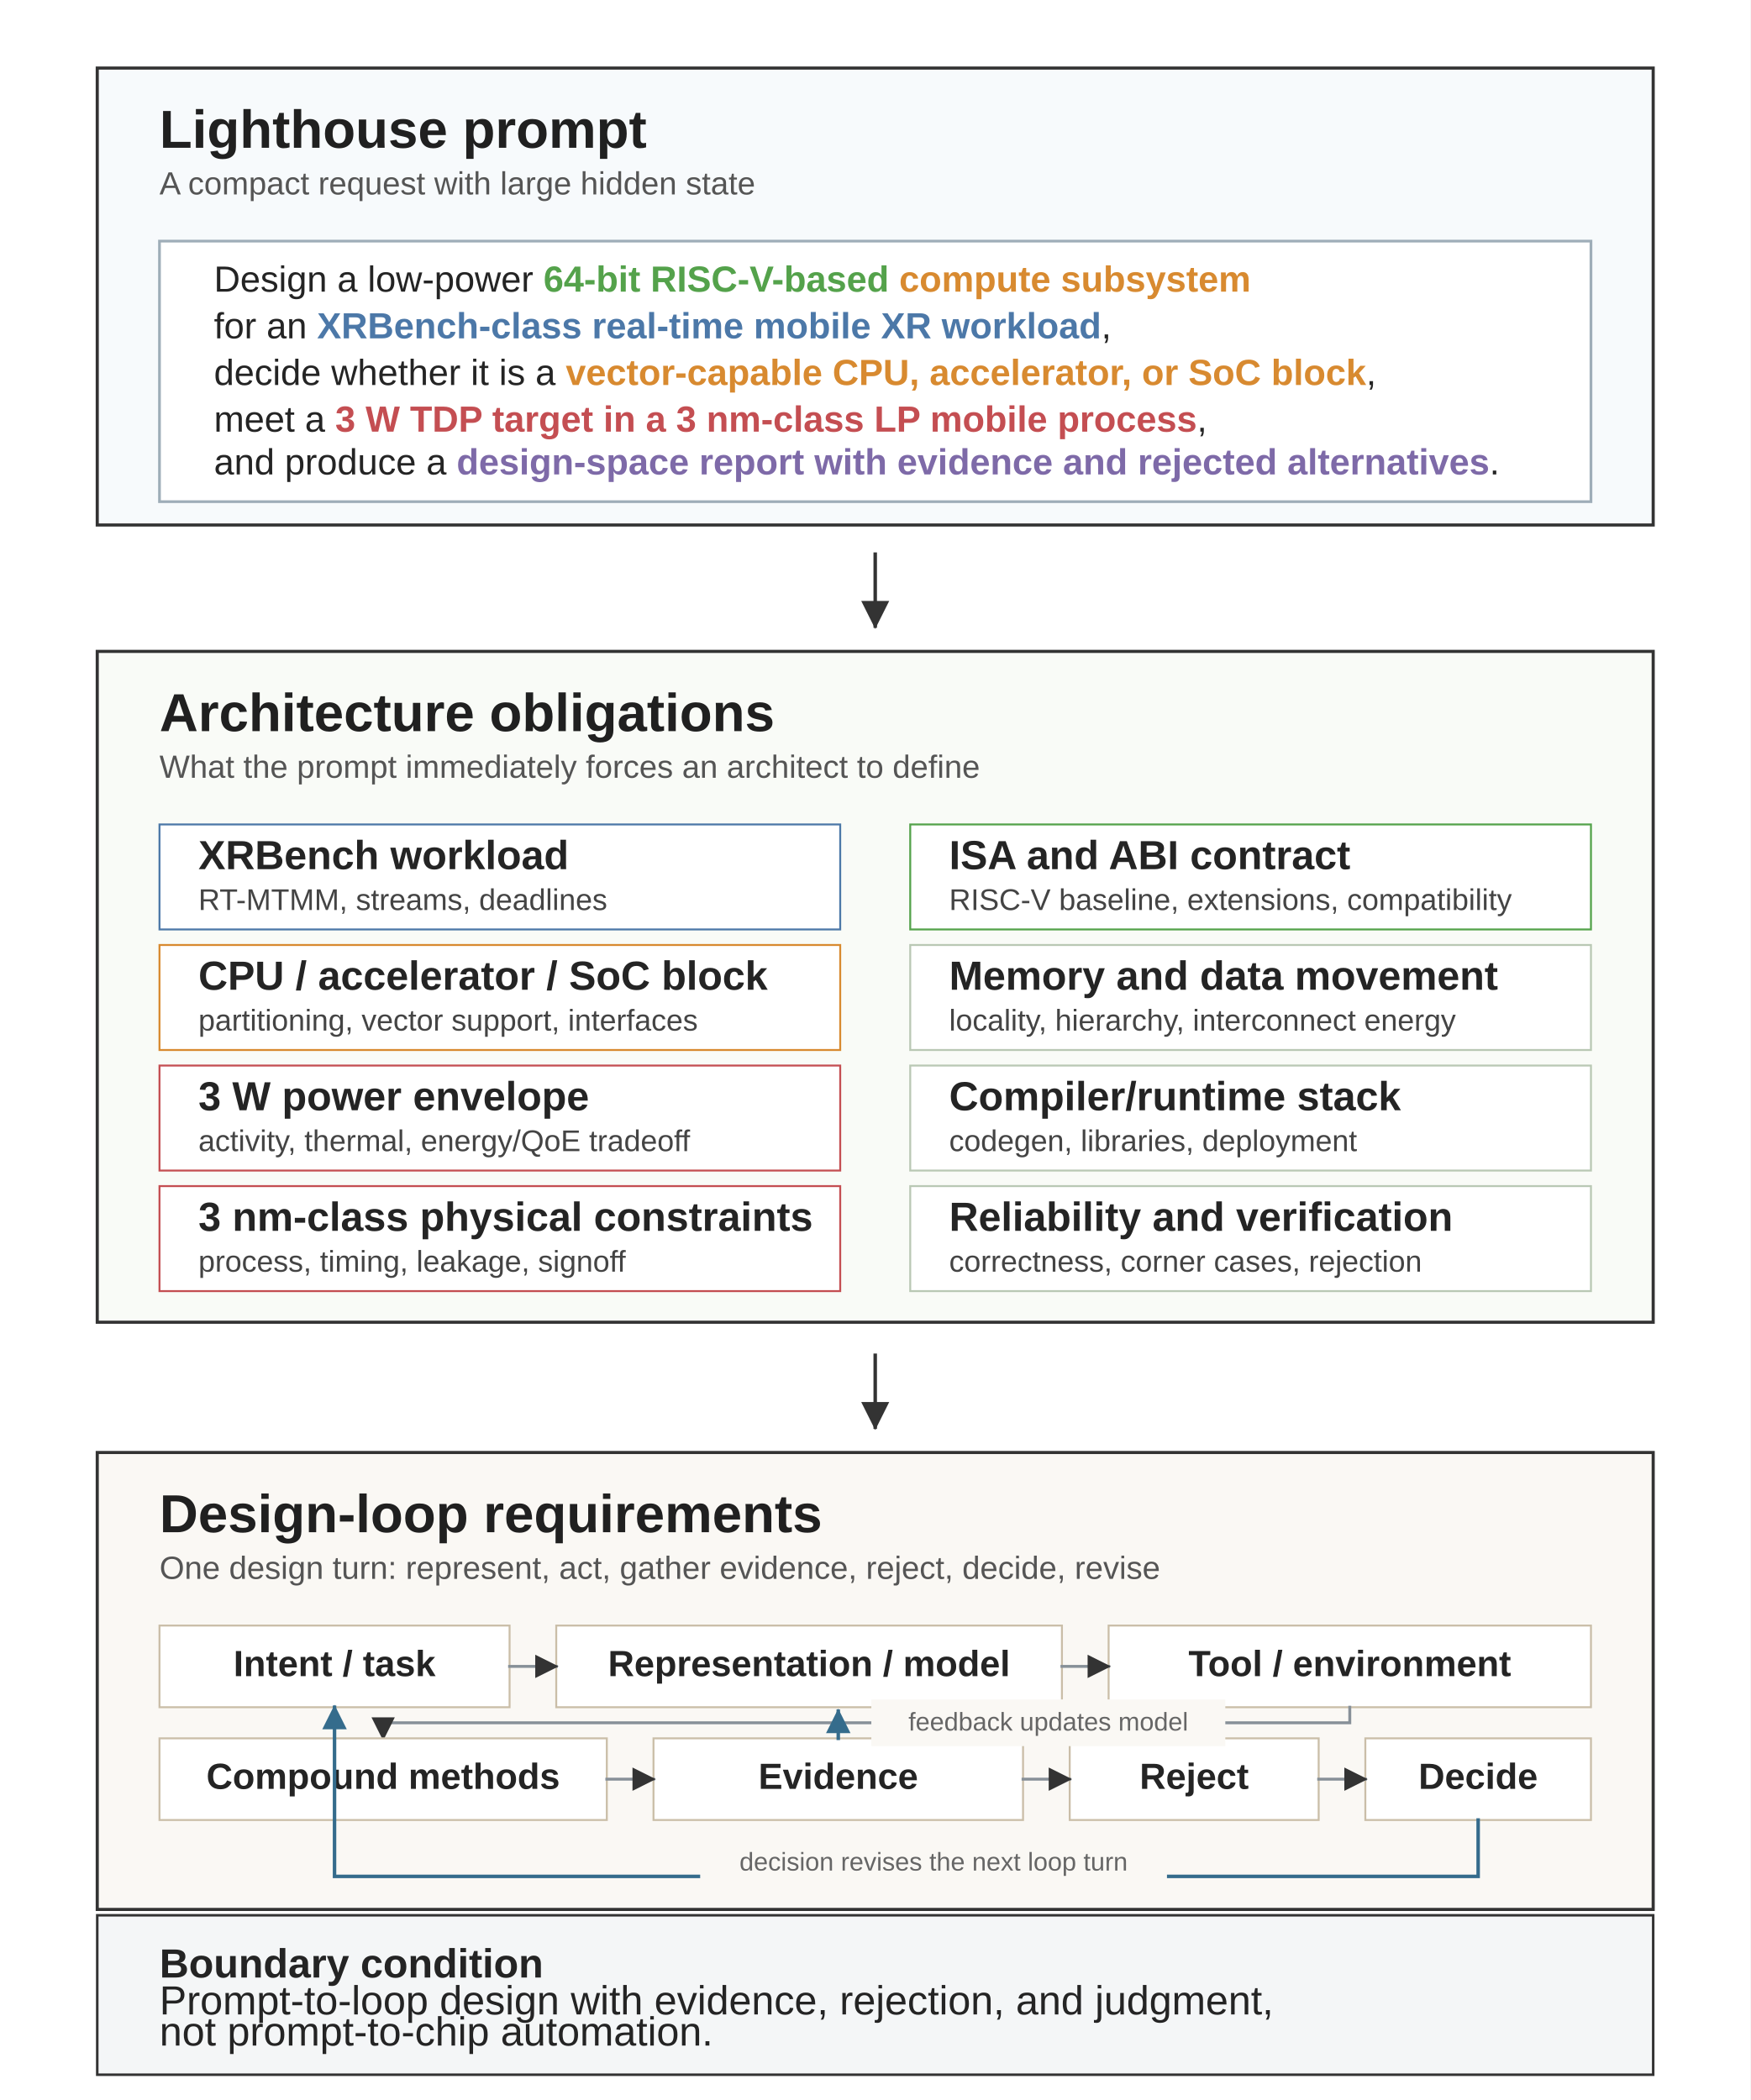
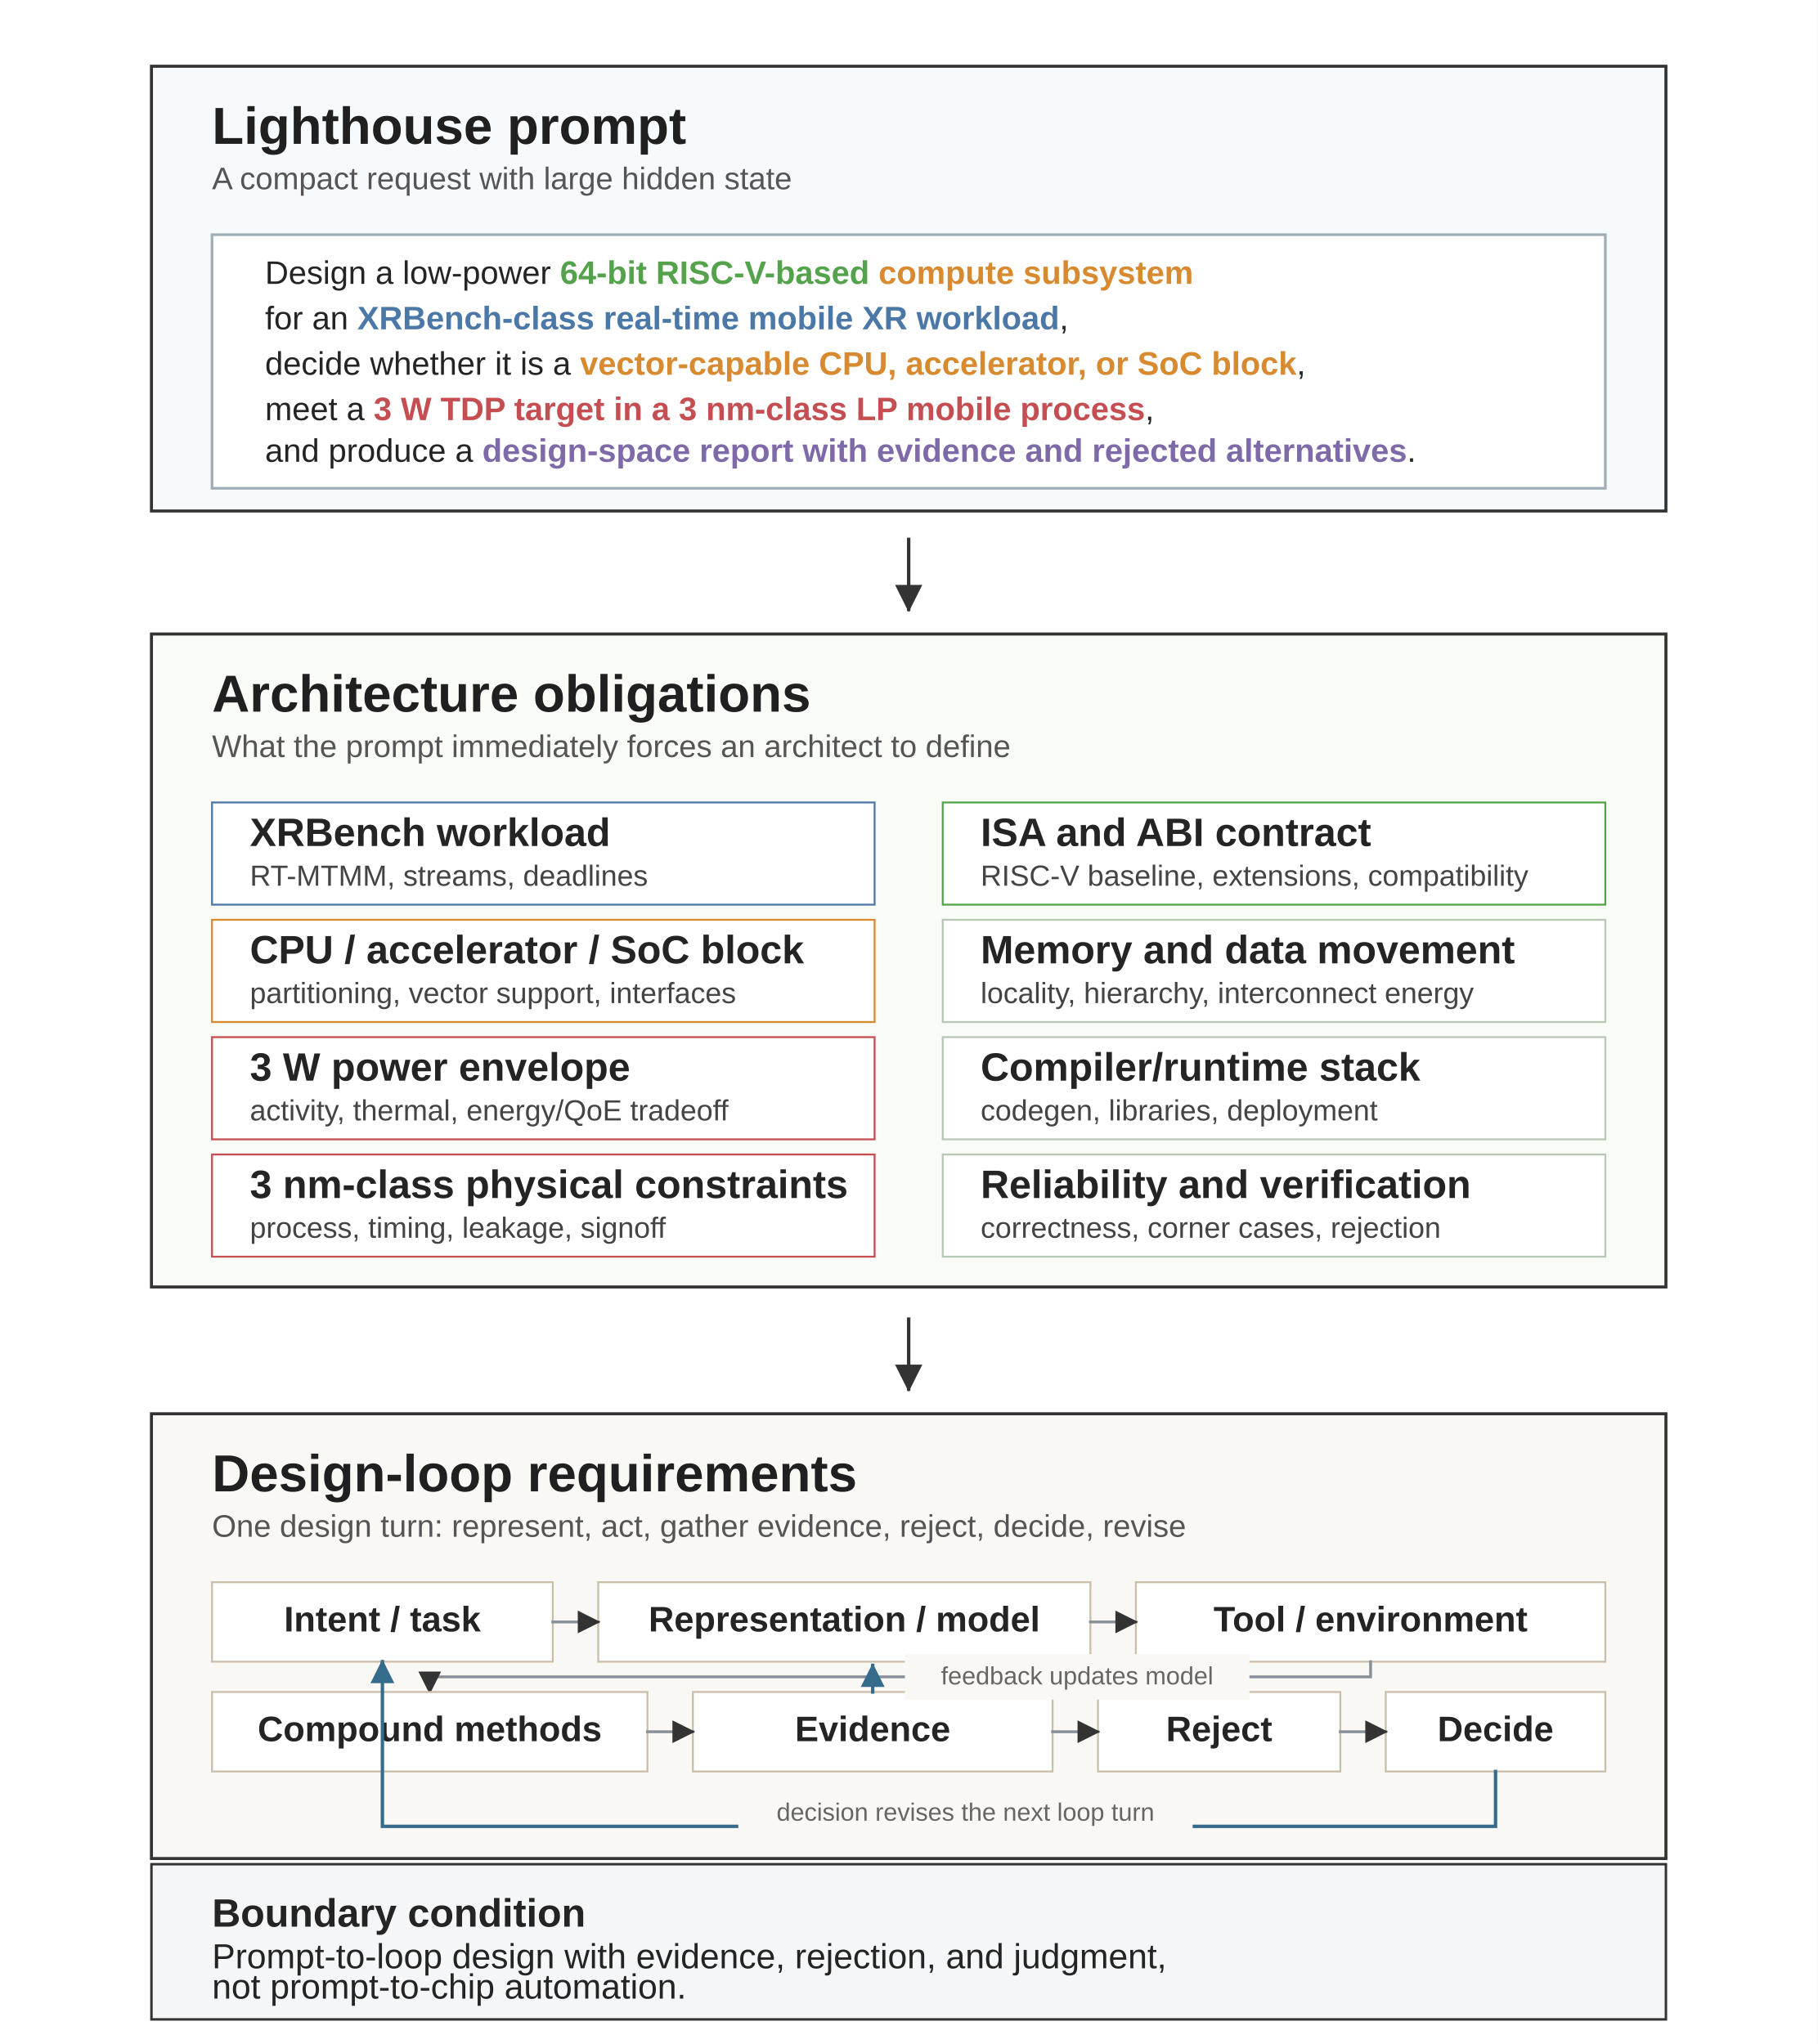
- <svg xmlns="http://www.w3.org/2000/svg" viewBox="0 0 900 1080" role="img">
+ <svg xmlns="http://www.w3.org/2000/svg" viewBox="-30 0 960 1080" role="img">
  <defs>
    <marker id="arrow" viewBox="0 0 10 10" refX="9" refY="5" markerWidth="8" markerHeight="8" orient="auto-start-reverse">
      <path d="M 0 0 L 10 5 L 0 10 z" fill="#333333" />
    </marker>
    <marker id="arrow-blue" viewBox="0 0 10 10" refX="9" refY="5" markerWidth="7" markerHeight="7" orient="auto-start-reverse">
      <path d="M 0 0 L 10 5 L 0 10 z" fill="#356C8C" />
    </marker>
    <marker id="arrow-red" viewBox="0 0 10 10" refX="9" refY="5" markerWidth="7" markerHeight="7" orient="auto-start-reverse">
      <path d="M 0 0 L 10 5 L 0 10 z" fill="#A33A3A" />
    </marker>
    <style>
      .font { font-family: Arial, Helvetica, sans-serif; }
      .panel-title { font-size: 27.5px; font-weight: 700; fill: #202020; }
      .panel-subtitle { font-size: 16.5px; fill: #555555; }
      .body { font-size: 20.9px; fill: #242424; }
      .body-bold { font-size: 20.9px; font-weight: 700; fill: #242424; }
      .chip { font-size: 18.7px; font-weight: 700; fill: #242424; }
      .small { font-size: 15.4px; fill: #444444; }
-       .prompt-line { font-size: 18.7px; fill: #242424; }
+       .boundary-body { font-size: 18.4px; fill: #242424; }
+       .prompt-line { font-size: 17.2px; fill: #242424; }
      .prompt-strong { font-weight: 700; }
      .micro { font-size: 13.2px; fill: #666666; }
      .panel { fill: #ffffff; stroke: #333333; stroke-width: 1.6; }
      .prompt-fill { fill: #F7FAFC; }
      .obligation-fill { fill: #F9FBF7; }
      .loop-fill { fill: #FAF8F4; }
      .line { stroke: #333333; stroke-width: 1.8; fill: none; stroke-linecap: square; stroke-linejoin: miter; }
      .soft-line { stroke: #879098; stroke-width: 1.5; fill: none; stroke-linecap: square; stroke-linejoin: miter; }
      .blue-line { stroke: #356C8C; stroke-width: 1.8; fill: none; stroke-linecap: square; stroke-linejoin: miter; }
    </style>
  </defs>
-   <rect width="900" height="1080" fill="#ffffff" />
+   <rect x="-30" width="960" height="1080" fill="#ffffff" />
  <rect class="panel prompt-fill" x="50" y="35" width="800" height="235" />
  <text class="font panel-title" x="82" y="76">Lighthouse prompt</text>
  <text class="font panel-subtitle" x="82" y="100">A compact request with large hidden state</text>
  <rect x="82" y="124" width="736" height="134" fill="#ffffff" stroke="#9EADB8" stroke-width="1.4" />
  <g class="font">
    <text class="prompt-line" x="110" y="150">
      Design a low-power <tspan class="prompt-strong" fill="#54A24B">64-bit RISC-V-based</tspan>
      <tspan class="prompt-strong" fill="#D88A30">compute subsystem</tspan>
    </text>
    <text class="prompt-line" x="110" y="174">
      for an <tspan class="prompt-strong" fill="#4C78A8">XRBench-class real-time mobile XR workload</tspan>,
    </text>
    <text class="prompt-line" x="110" y="198">
      decide whether it is a <tspan class="prompt-strong" fill="#D88A30">vector-capable CPU, accelerator, or SoC block</tspan>,
    </text>
    <text class="prompt-line" x="110" y="222">
      meet a <tspan class="prompt-strong" fill="#C44E52">3 W TDP target in a 3 nm-class LP mobile process</tspan>,
    </text>
    <text class="prompt-line" x="110" y="244">
      and produce a <tspan class="prompt-strong" fill="#7E6AA8">design-space report with evidence and rejected alternatives</tspan>.
    </text>
  </g>
  <line class="line" x1="450" y1="285" x2="450" y2="322" marker-end="url(#arrow)" />
  <rect class="panel obligation-fill" x="50" y="335" width="800" height="345" />
  <text class="font panel-title" x="82" y="376">Architecture obligations</text>
  <text class="font panel-subtitle" x="82" y="400">What the prompt immediately forces an architect to define</text>
  <g class="font">
    <rect x="82" y="424" width="350" height="54" fill="#ffffff" stroke="#4C78A8" />
    <text class="body-bold" x="102" y="447">XRBench workload</text>
    <text class="small" x="102" y="468">RT-MTMM, streams, deadlines</text>
    <rect x="468" y="424" width="350" height="54" fill="#ffffff" stroke="#54A24B" />
    <text class="body-bold" x="488" y="447">ISA and ABI contract</text>
    <text class="small" x="488" y="468">RISC-V baseline, extensions, compatibility</text>
    <rect x="82" y="486" width="350" height="54" fill="#ffffff" stroke="#D88A30" />
    <text class="body-bold" x="102" y="509">CPU / accelerator / SoC block</text>
    <text class="small" x="102" y="530">partitioning, vector support, interfaces</text>
    <rect x="468" y="486" width="350" height="54" fill="#ffffff" stroke="#B9C8B4" />
    <text class="body-bold" x="488" y="509">Memory and data movement</text>
    <text class="small" x="488" y="530">locality, hierarchy, interconnect energy</text>
    <rect x="82" y="548" width="350" height="54" fill="#ffffff" stroke="#C44E52" />
    <text class="body-bold" x="102" y="571">3 W power envelope</text>
    <text class="small" x="102" y="592">activity, thermal, energy/QoE tradeoff</text>
    <rect x="468" y="548" width="350" height="54" fill="#ffffff" stroke="#B9C8B4" />
    <text class="body-bold" x="488" y="571">Compiler/runtime stack</text>
    <text class="small" x="488" y="592">codegen, libraries, deployment</text>
    <rect x="82" y="610" width="350" height="54" fill="#ffffff" stroke="#C44E52" />
    <text class="body-bold" x="102" y="633">3 nm-class physical constraints</text>
    <text class="small" x="102" y="654">process, timing, leakage, signoff</text>
    <rect x="468" y="610" width="350" height="54" fill="#ffffff" stroke="#B9C8B4" />
    <text class="body-bold" x="488" y="633">Reliability and verification</text>
    <text class="small" x="488" y="654">correctness, corner cases, rejection</text>
  </g>
  <line class="line" x1="450" y1="697" x2="450" y2="734" marker-end="url(#arrow)" />
  <rect class="panel loop-fill" x="50" y="747" width="800" height="235" />
  <text class="font panel-title" x="82" y="788">Design-loop requirements</text>
  <text class="font panel-subtitle" x="82" y="812">One design turn: represent, act, gather evidence, reject, decide, revise</text>
  <g class="font">
    <rect x="82" y="836" width="180" height="42" fill="#ffffff" stroke="#CABEA8" />
    <text class="chip" x="172" y="862" text-anchor="middle">Intent / task</text>
    <rect x="286" y="836" width="260" height="42" fill="#ffffff" stroke="#CABEA8" />
    <text class="chip" x="416" y="862" text-anchor="middle">Representation / model</text>
    <rect x="570" y="836" width="248" height="42" fill="#ffffff" stroke="#CABEA8" />
    <text class="chip" x="694" y="862" text-anchor="middle">Tool / environment</text>
    <line class="soft-line" x1="262" y1="857" x2="286" y2="857" marker-end="url(#arrow)" />
    <line class="soft-line" x1="546" y1="857" x2="570" y2="857" marker-end="url(#arrow)" />
    <path class="soft-line" d="M 694 878 L 694 886 L 197 886 L 197 894" marker-end="url(#arrow)" />
    <rect x="82" y="894" width="230" height="42" fill="#ffffff" stroke="#CABEA8" />
    <text class="chip" x="197" y="920" text-anchor="middle">Compound methods</text>
    <rect x="336" y="894" width="190" height="42" fill="#ffffff" stroke="#CABEA8" />
    <text class="chip" x="431" y="920" text-anchor="middle">Evidence</text>
    <rect x="550" y="894" width="128" height="42" fill="#ffffff" stroke="#CABEA8" />
    <text class="chip" x="614" y="920" text-anchor="middle">Reject</text>
    <rect x="702" y="894" width="116" height="42" fill="#ffffff" stroke="#CABEA8" />
    <text class="chip" x="760" y="920" text-anchor="middle">Decide</text>
    <line class="soft-line" x1="312" y1="915" x2="336" y2="915" marker-end="url(#arrow)" />
    <line class="soft-line" x1="526" y1="915" x2="550" y2="915" marker-end="url(#arrow)" />
    <line class="soft-line" x1="678" y1="915" x2="702" y2="915" marker-end="url(#arrow)" />
    <path class="blue-line" d="M 760 936 L 760 965 L 172 965 L 172 878" marker-end="url(#arrow-blue)" />
    <rect x="360" y="946" width="240" height="24" fill="#FAF8F4" />
    <text class="font micro" x="480" y="962" text-anchor="middle">decision revises the next loop turn</text>
  </g>
  <line class="blue-line" x1="431" y1="894" x2="431" y2="880" marker-end="url(#arrow-blue)" />
  <rect x="448" y="874" width="182" height="24" fill="#FAF8F4" />
  <text class="font micro" x="539" y="890" text-anchor="middle">feedback updates model</text>
  <rect x="50" y="985" width="800" height="82" fill="#F4F6F7" stroke="#333333" stroke-width="1.3" />
-   <text class="font body-bold" x="82" y="1017">Boundary condition</text>
-   <text class="font body" x="82" y="1036">Prompt-to-loop design with evidence, rejection, and judgment,</text>
-   <text class="font body" x="82" y="1052">not prompt-to-chip automation.</text>
+   <text class="font body-bold" x="82" y="1018">Boundary condition</text>
+   <text class="font boundary-body" x="82" y="1040">Prompt-to-loop design with evidence, rejection, and judgment,</text>
+   <text class="font boundary-body" x="82" y="1056">not prompt-to-chip automation.</text>
</svg>
